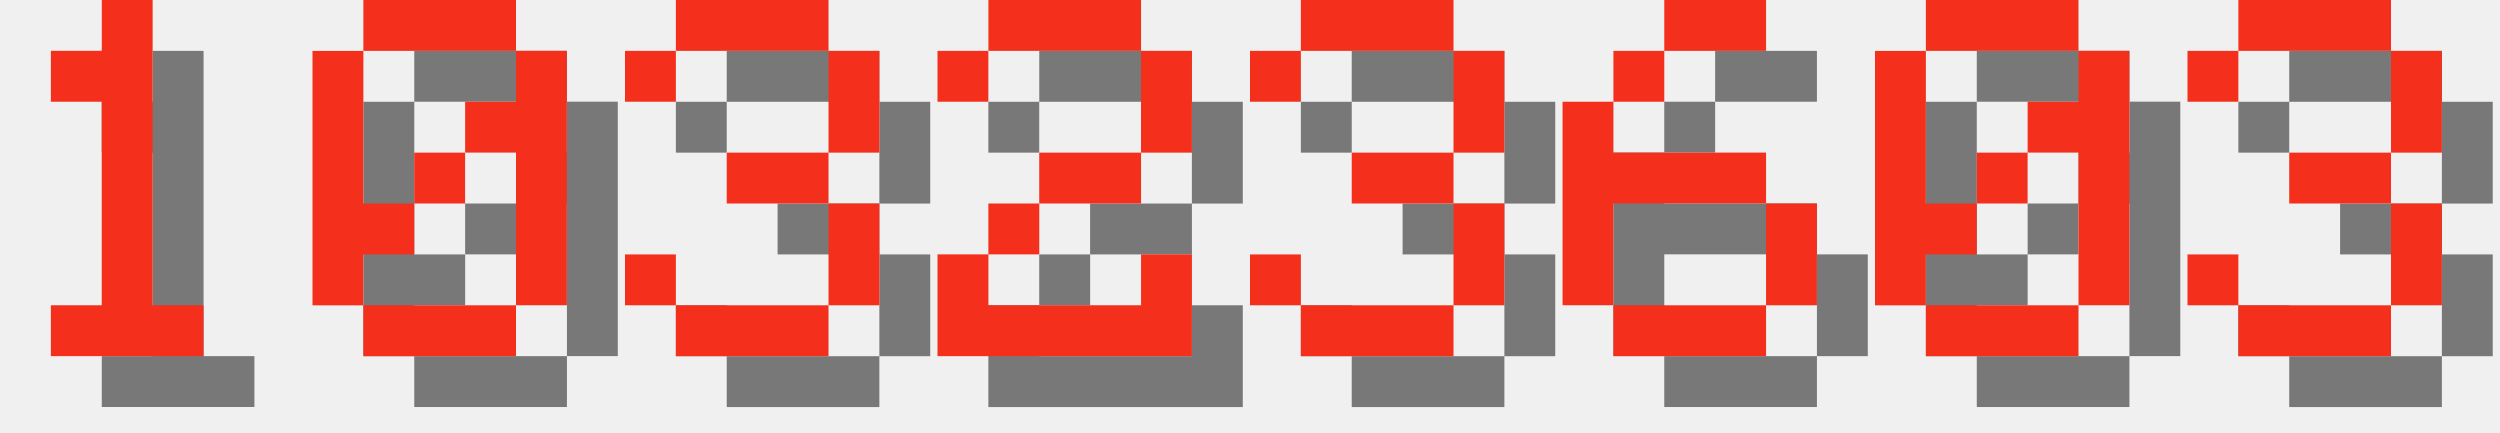
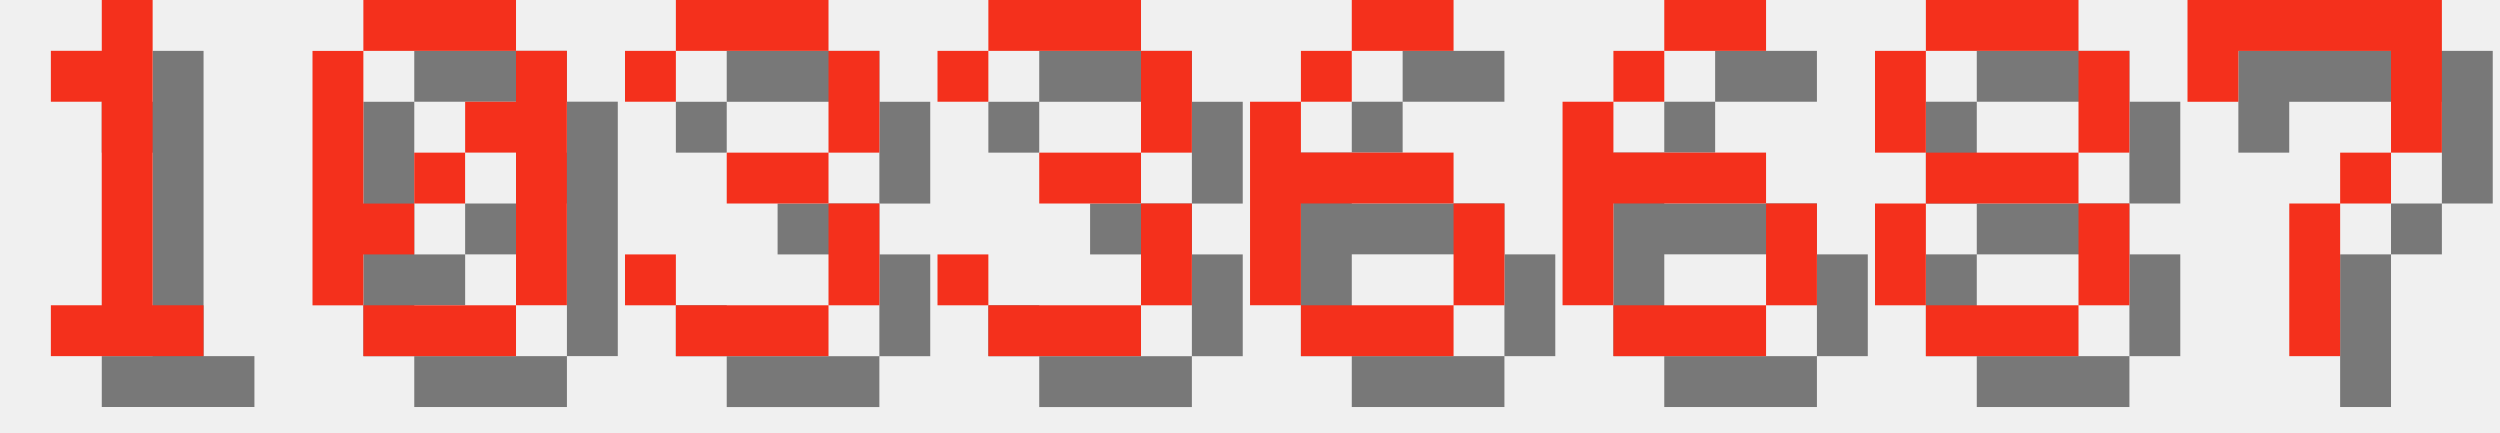
<svg xmlns="http://www.w3.org/2000/svg" version="1.1" width="208.0" height="36">
  <style>
        .text-foreground {
            fill: #F4301C;
        }
        .text-shadow {
            fill: #000000;
            fill-opacity: 0.5;
        }
    </style>
  <g class="digit" id="digit_1" transform="translate(0.0, 0), scale(4)">
    <path id="digit_1_shadow" class="text-shadow" d="m2.117 2.117v1.058h1.058v4.233h-1.058v1.058h3.175v-1.058h-1.058v-6.35h-1.058v1.058h-1.058z" fill-opacity=".5" style="paint-order:stroke fill markers" />
    <path id="digit_1_fg" class="text-foreground" d="m1.058 1.058v1.058h1.058v4.233h-1.058v1.058h3.175v-1.058h-1.058v-6.35h-1.058v1.058h-1.058z" fill="#fff" style="paint-order:stroke fill markers" />
  </g>
  <g class="digit" id="digit_0" transform="translate(26.0, 0), scale(4)">
    <path id="digit_0_shadow" class="text-shadow" d="m2.117 1.058v1.058h3.175v-1.058h-3.175zm3.175 1.058v1.058h-1.058v1.058h1.058v3.175h1.058v-5.292h-1.058zm0 5.292h-3.175v1.058h3.175v-1.058zm-3.175 0v-1.058h1.058v-1.058h-1.058v-3.175h-1.058v5.292h1.058zm1.058-2.117h1.058v-1.058h-1.058v1.058z" fill-opacity=".5" style="paint-order:stroke fill markers" />
    <path id="digit_0_fg" class="text-foreground" d="m1.058 0v1.058h3.175v-1.058h-3.175zm3.175 1.058v1.058h-1.058v1.058h1.058v3.175h1.058v-5.292h-1.058zm0 5.292h-3.175v1.058h3.175v-1.058zm-3.175 0v-1.058h1.058v-1.058h-1.058v-3.175h-1.058v5.292h1.058zm1.058-2.117h1.058v-1.058h-1.058v1.058z" fill="#fff" style="paint-order:stroke fill markers" />
  </g>
  <g class="digit" id="digit_3" transform="translate(52.0, 0), scale(4)">
    <path id="digit_3_shadow" class="text-shadow" d="m1.058 2.117v1.058h1.058v-1.058h3.175v2.117h-2.117v1.058h2.117v2.117h-3.175v-1.058h-1.058v1.058h1.058v1.058h3.175v-1.058h1.058v-2.117h-1.058v-1.058h1.058v-2.117h-1.058v-1.058h-3.175v1.058h-1.058z" fill-opacity=".5" style="paint-order:stroke fill markers" />
    <path id="digit_3_fg" class="text-foreground" d="m0 1.058v1.058h1.058v-1.058h3.175v2.117h-2.117v1.058h2.117v2.117h-3.175v-1.058h-1.058v1.058h1.058v1.058h3.175v-1.058h1.058v-2.117h-1.058v-1.058h1.058v-2.117h-1.058v-1.058h-3.175v1.058h-1.058z" fill="#fff" style="paint-order:stroke fill markers" />
  </g>
-   <g class="digit" id="digit_2" transform="translate(78.0, 0), scale(4)">
-     <path id="digit_2_shadow" class="text-shadow" d="m1.058 2.117v1.058h1.058v-1.058h3.175v2.117h-2.117v1.058h-1.058v1.058h-1.058v2.117h5.292v-2.117h-1.058v1.058h-3.175v-1.058h1.058v-1.058h2.117v-1.058h1.058v-2.117h-1.058v-1.058h-3.175v1.058h-1.058z" fill-opacity=".5" style="paint-order:stroke fill markers" />
-     <path id="digit_2_fg" class="text-foreground" d="m0 1.058v1.058h1.058v-1.058h3.175v2.117h-2.117v1.058h-1.058v1.058h-1.058v2.117h5.292v-2.117h-1.058v1.058h-3.175v-1.058h1.058v-1.058h2.117v-1.058h1.058v-2.117h-1.058v-1.058h-3.175v1.058h-1.058z" fill="#fff" style="paint-order:stroke fill markers" />
-   </g>
-   <g class="digit" id="digit_3" transform="translate(104.0, 0), scale(4)">
+   <g class="digit" id="digit_3" transform="translate(78.0, 0), scale(4)">
    <path id="digit_3_shadow" class="text-shadow" d="m1.058 2.117v1.058h1.058v-1.058h3.175v2.117h-2.117v1.058h2.117v2.117h-3.175v-1.058h-1.058v1.058h1.058v1.058h3.175v-1.058h1.058v-2.117h-1.058v-1.058h1.058v-2.117h-1.058v-1.058h-3.175v1.058h-1.058z" fill-opacity=".5" style="paint-order:stroke fill markers" />
    <path id="digit_3_fg" class="text-foreground" d="m0 1.058v1.058h1.058v-1.058h3.175v2.117h-2.117v1.058h2.117v2.117h-3.175v-1.058h-1.058v1.058h1.058v1.058h3.175v-1.058h1.058v-2.117h-1.058v-1.058h1.058v-2.117h-1.058v-1.058h-3.175v1.058h-1.058z" fill="#fff" style="paint-order:stroke fill markers" />
+   </g>
+   <g class="digit" id="digit_6" transform="translate(104.0, 0), scale(4)">
+     <path id="digit_6_shadow" class="text-shadow" d="m3.175 1.058v1.058h2.117v-1.058h-2.117zm0 1.058h-1.058v1.058h1.058v-1.058zm-1.058 1.058h-1.058v4.233h1.058v-2.117h3.175v-1.058h-3.175v-1.058zm3.175 2.117v2.117h1.058v-2.117h-1.058zm0 2.117h-3.175v1.058h3.175v-1.058z" fill-opacity=".5" style="paint-order:stroke fill markers" />
+     <path id="digit_6_fg" class="text-foreground" d="m2.117 0v1.058h2.117v-1.058h-2.117zm0 1.058h-1.058v1.058h1.058v-1.058zm-1.058 1.058h-1.058v4.233h1.058v-2.117h3.175v-1.058h-3.175v-1.058zm3.175 2.117v2.117h1.058v-2.117h-1.058zm0 2.117h-3.175v1.058h3.175v-1.058z" fill="#fff" style="paint-order:stroke fill markers" />
  </g>
  <g class="digit" id="digit_6" transform="translate(130.0, 0), scale(4)">
    <path id="digit_6_shadow" class="text-shadow" d="m3.175 1.058v1.058h2.117v-1.058h-2.117zm0 1.058h-1.058v1.058h1.058v-1.058zm-1.058 1.058h-1.058v4.233h1.058v-2.117h3.175v-1.058h-3.175v-1.058zm3.175 2.117v2.117h1.058v-2.117h-1.058zm0 2.117h-3.175v1.058h3.175v-1.058z" fill-opacity=".5" style="paint-order:stroke fill markers" />
    <path id="digit_6_fg" class="text-foreground" d="m2.117 0v1.058h2.117v-1.058h-2.117zm0 1.058h-1.058v1.058h1.058v-1.058zm-1.058 1.058h-1.058v4.233h1.058v-2.117h3.175v-1.058h-3.175v-1.058zm3.175 2.117v2.117h1.058v-2.117h-1.058zm0 2.117h-3.175v1.058h3.175v-1.058z" fill="#fff" style="paint-order:stroke fill markers" />
  </g>
-   <g class="digit" id="digit_0" transform="translate(156.0, 0), scale(4)">
-     <path id="digit_0_shadow" class="text-shadow" d="m2.117 1.058v1.058h3.175v-1.058h-3.175zm3.175 1.058v1.058h-1.058v1.058h1.058v3.175h1.058v-5.292h-1.058zm0 5.292h-3.175v1.058h3.175v-1.058zm-3.175 0v-1.058h1.058v-1.058h-1.058v-3.175h-1.058v5.292h1.058zm1.058-2.117h1.058v-1.058h-1.058v1.058z" fill-opacity=".5" style="paint-order:stroke fill markers" />
-     <path id="digit_0_fg" class="text-foreground" d="m1.058 0v1.058h3.175v-1.058h-3.175zm3.175 1.058v1.058h-1.058v1.058h1.058v3.175h1.058v-5.292h-1.058zm0 5.292h-3.175v1.058h3.175v-1.058zm-3.175 0v-1.058h1.058v-1.058h-1.058v-3.175h-1.058v5.292h1.058zm1.058-2.117h1.058v-1.058h-1.058v1.058z" fill="#fff" style="paint-order:stroke fill markers" />
+   <g class="digit" id="digit_8" transform="translate(156.0, 0), scale(4)">
+     <path id="digit_8_shadow" class="text-shadow" d="m2.117 1.058v1.058h3.175v-1.058h-3.175zm3.175 1.058v2.117h1.058v-2.117h-1.058zm0 2.117h-3.175v1.058h3.175v-1.058zm0 1.058v2.117h1.058v-2.117h-1.058zm0 2.117h-3.175v1.058h3.175v-1.058zm-3.175 0v-2.117h-1.058v2.117h1.058zm0-3.175v-2.117h-1.058v2.117h1.058z" fill-opacity=".5" style="paint-order:stroke fill markers" />
+     <path id="digit_8_fg" class="text-foreground" d="m1.058 0v1.058h3.175v-1.058h-3.175zm3.175 1.058v2.117h1.058v-2.117h-1.058zm0 2.117h-3.175v1.058h3.175v-1.058zm0 1.058v2.117h1.058v-2.117h-1.058zm0 2.117h-3.175v1.058h3.175v-1.058zm-3.175 0v-2.117h-1.058v2.117h1.058zm0-3.175v-2.117h-1.058v2.117h1.058z" fill="#fff" style="paint-order:stroke fill markers" />
  </g>
-   <g class="digit" id="digit_3" transform="translate(182.0, 0), scale(4)">
-     <path id="digit_3_shadow" class="text-shadow" d="m1.058 2.117v1.058h1.058v-1.058h3.175v2.117h-2.117v1.058h2.117v2.117h-3.175v-1.058h-1.058v1.058h1.058v1.058h3.175v-1.058h1.058v-2.117h-1.058v-1.058h1.058v-2.117h-1.058v-1.058h-3.175v1.058h-1.058z" fill-opacity=".5" style="paint-order:stroke fill markers" />
-     <path id="digit_3_fg" class="text-foreground" d="m0 1.058v1.058h1.058v-1.058h3.175v2.117h-2.117v1.058h2.117v2.117h-3.175v-1.058h-1.058v1.058h1.058v1.058h3.175v-1.058h1.058v-2.117h-1.058v-1.058h1.058v-2.117h-1.058v-1.058h-3.175v1.058h-1.058z" fill="#fff" style="paint-order:stroke fill markers" />
+   <g class="digit" id="digit_7" transform="translate(182.0, 0), scale(4)">
+     <path id="digit_7_shadow" class="text-shadow" d="m1.058 1.058 2e-6 2.117h1.058v-1.058h3.175v1.058l2e-7 1.058h-1.058v1.058h-1.058l4e-7 3.175 1.058 1e-7v-3.175h1.058v-1.058h1.058l5e-7 -1.058v-2.117z" fill-opacity=".5" style="paint-order:stroke fill markers" />
+     <path id="digit_7_fg" class="text-foreground" d="m0 0 2e-6 2.117h1.058v-1.058h3.175v1.058l2e-7 1.058h-1.058v1.058h-1.058l4e-7 3.175 1.058 1e-7v-3.175h1.058v-1.058h1.058l5e-7 -1.058v-2.117z" fill="#fff" style="paint-order:stroke fill markers" />
  </g>
</svg>
